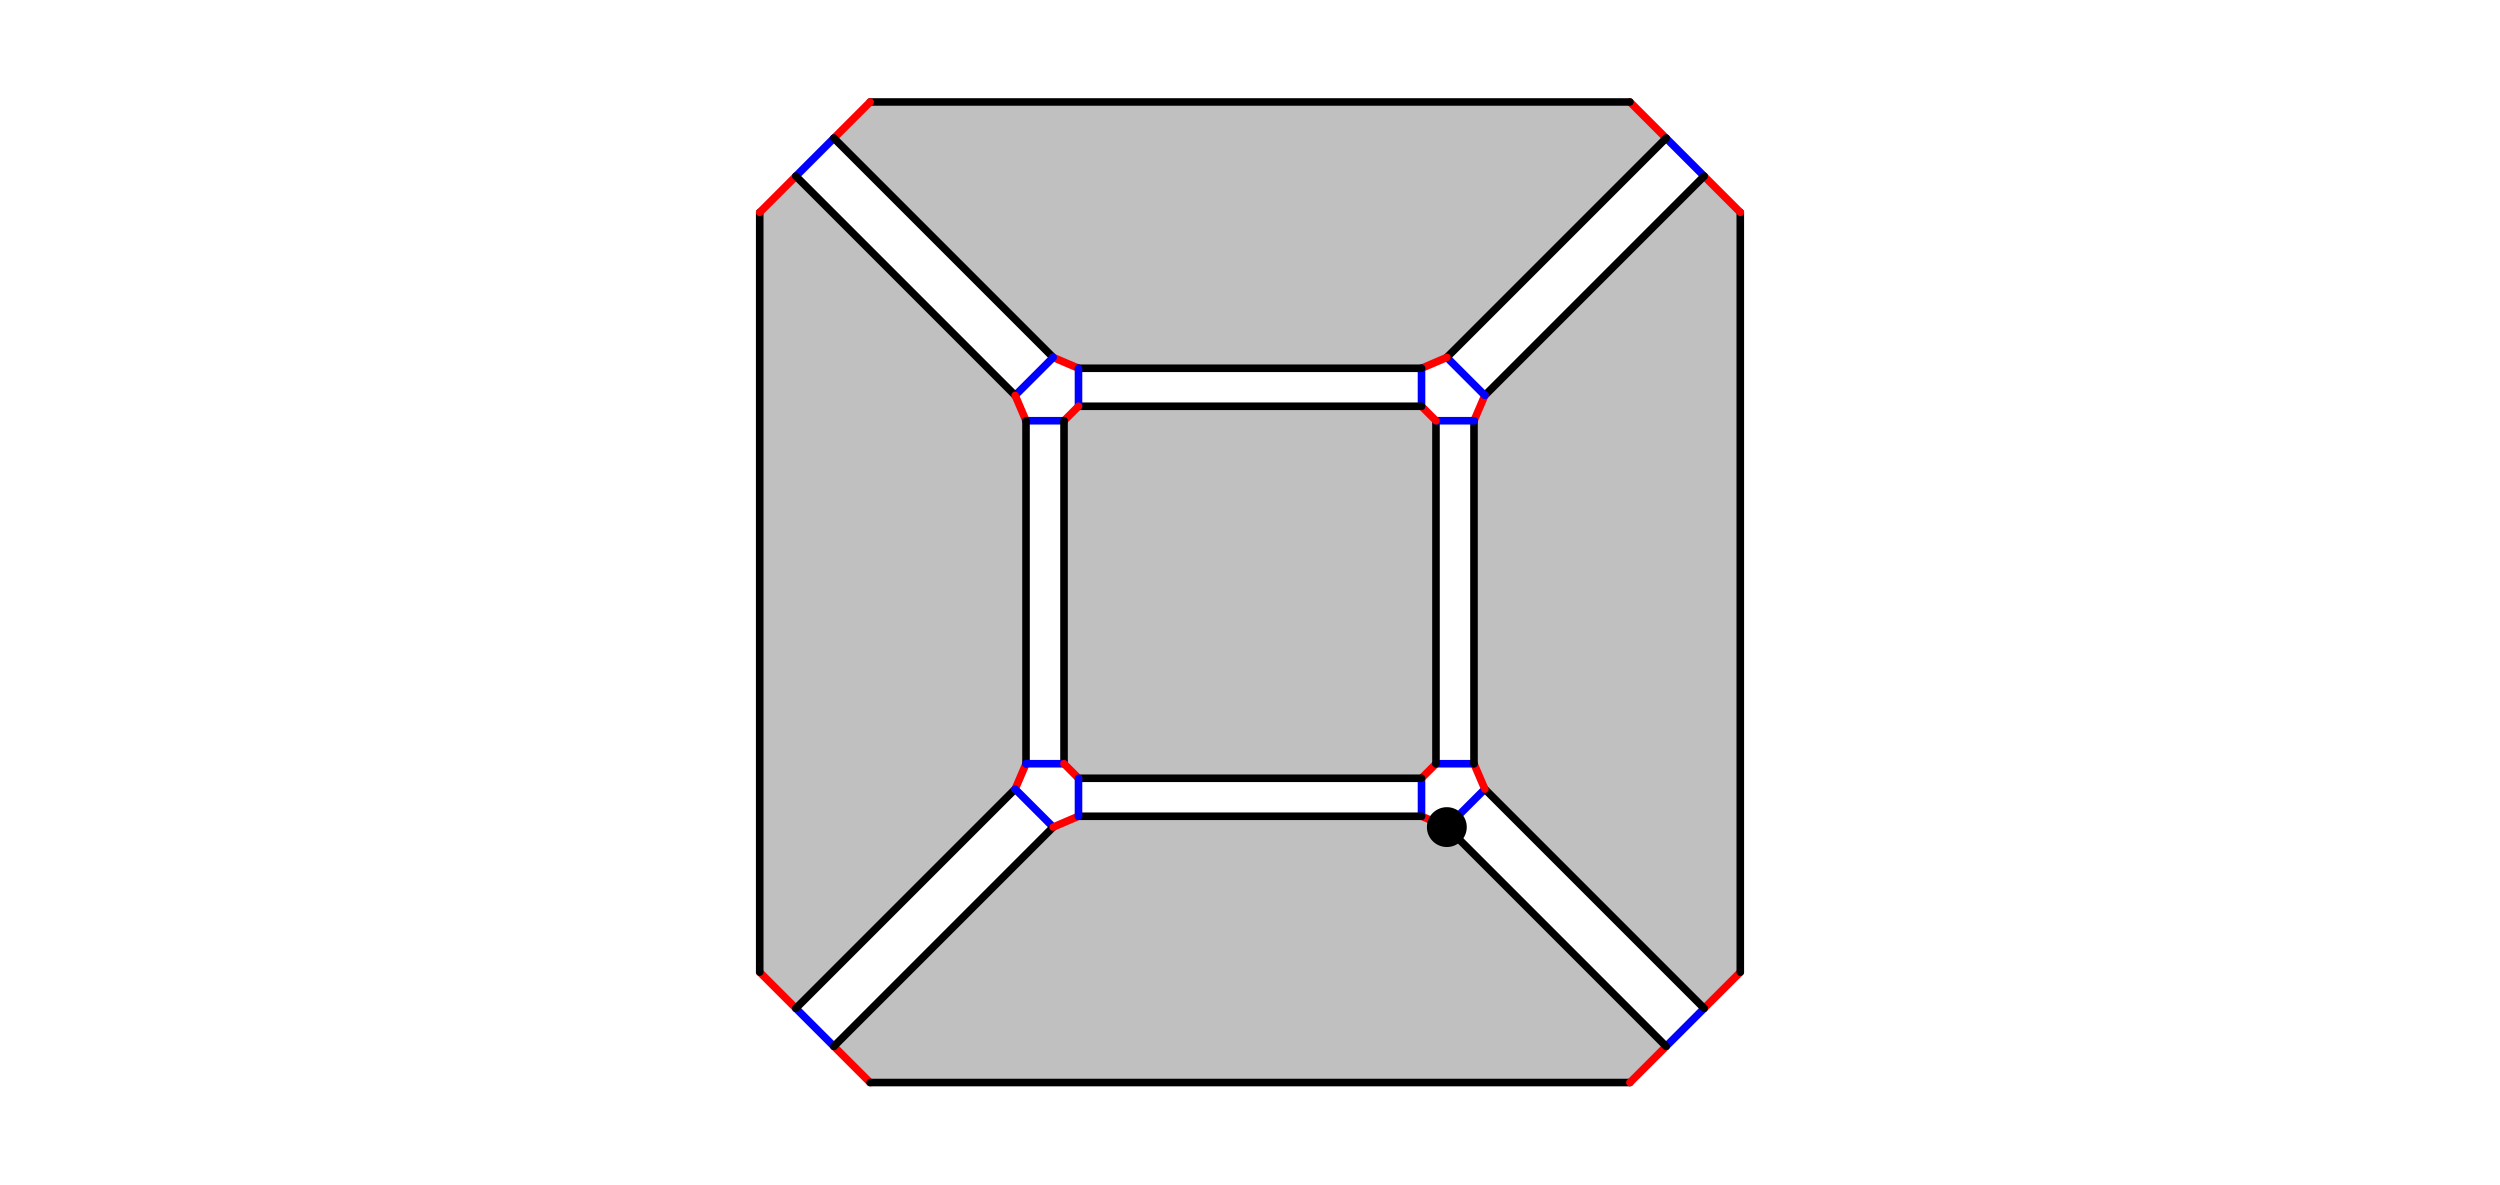
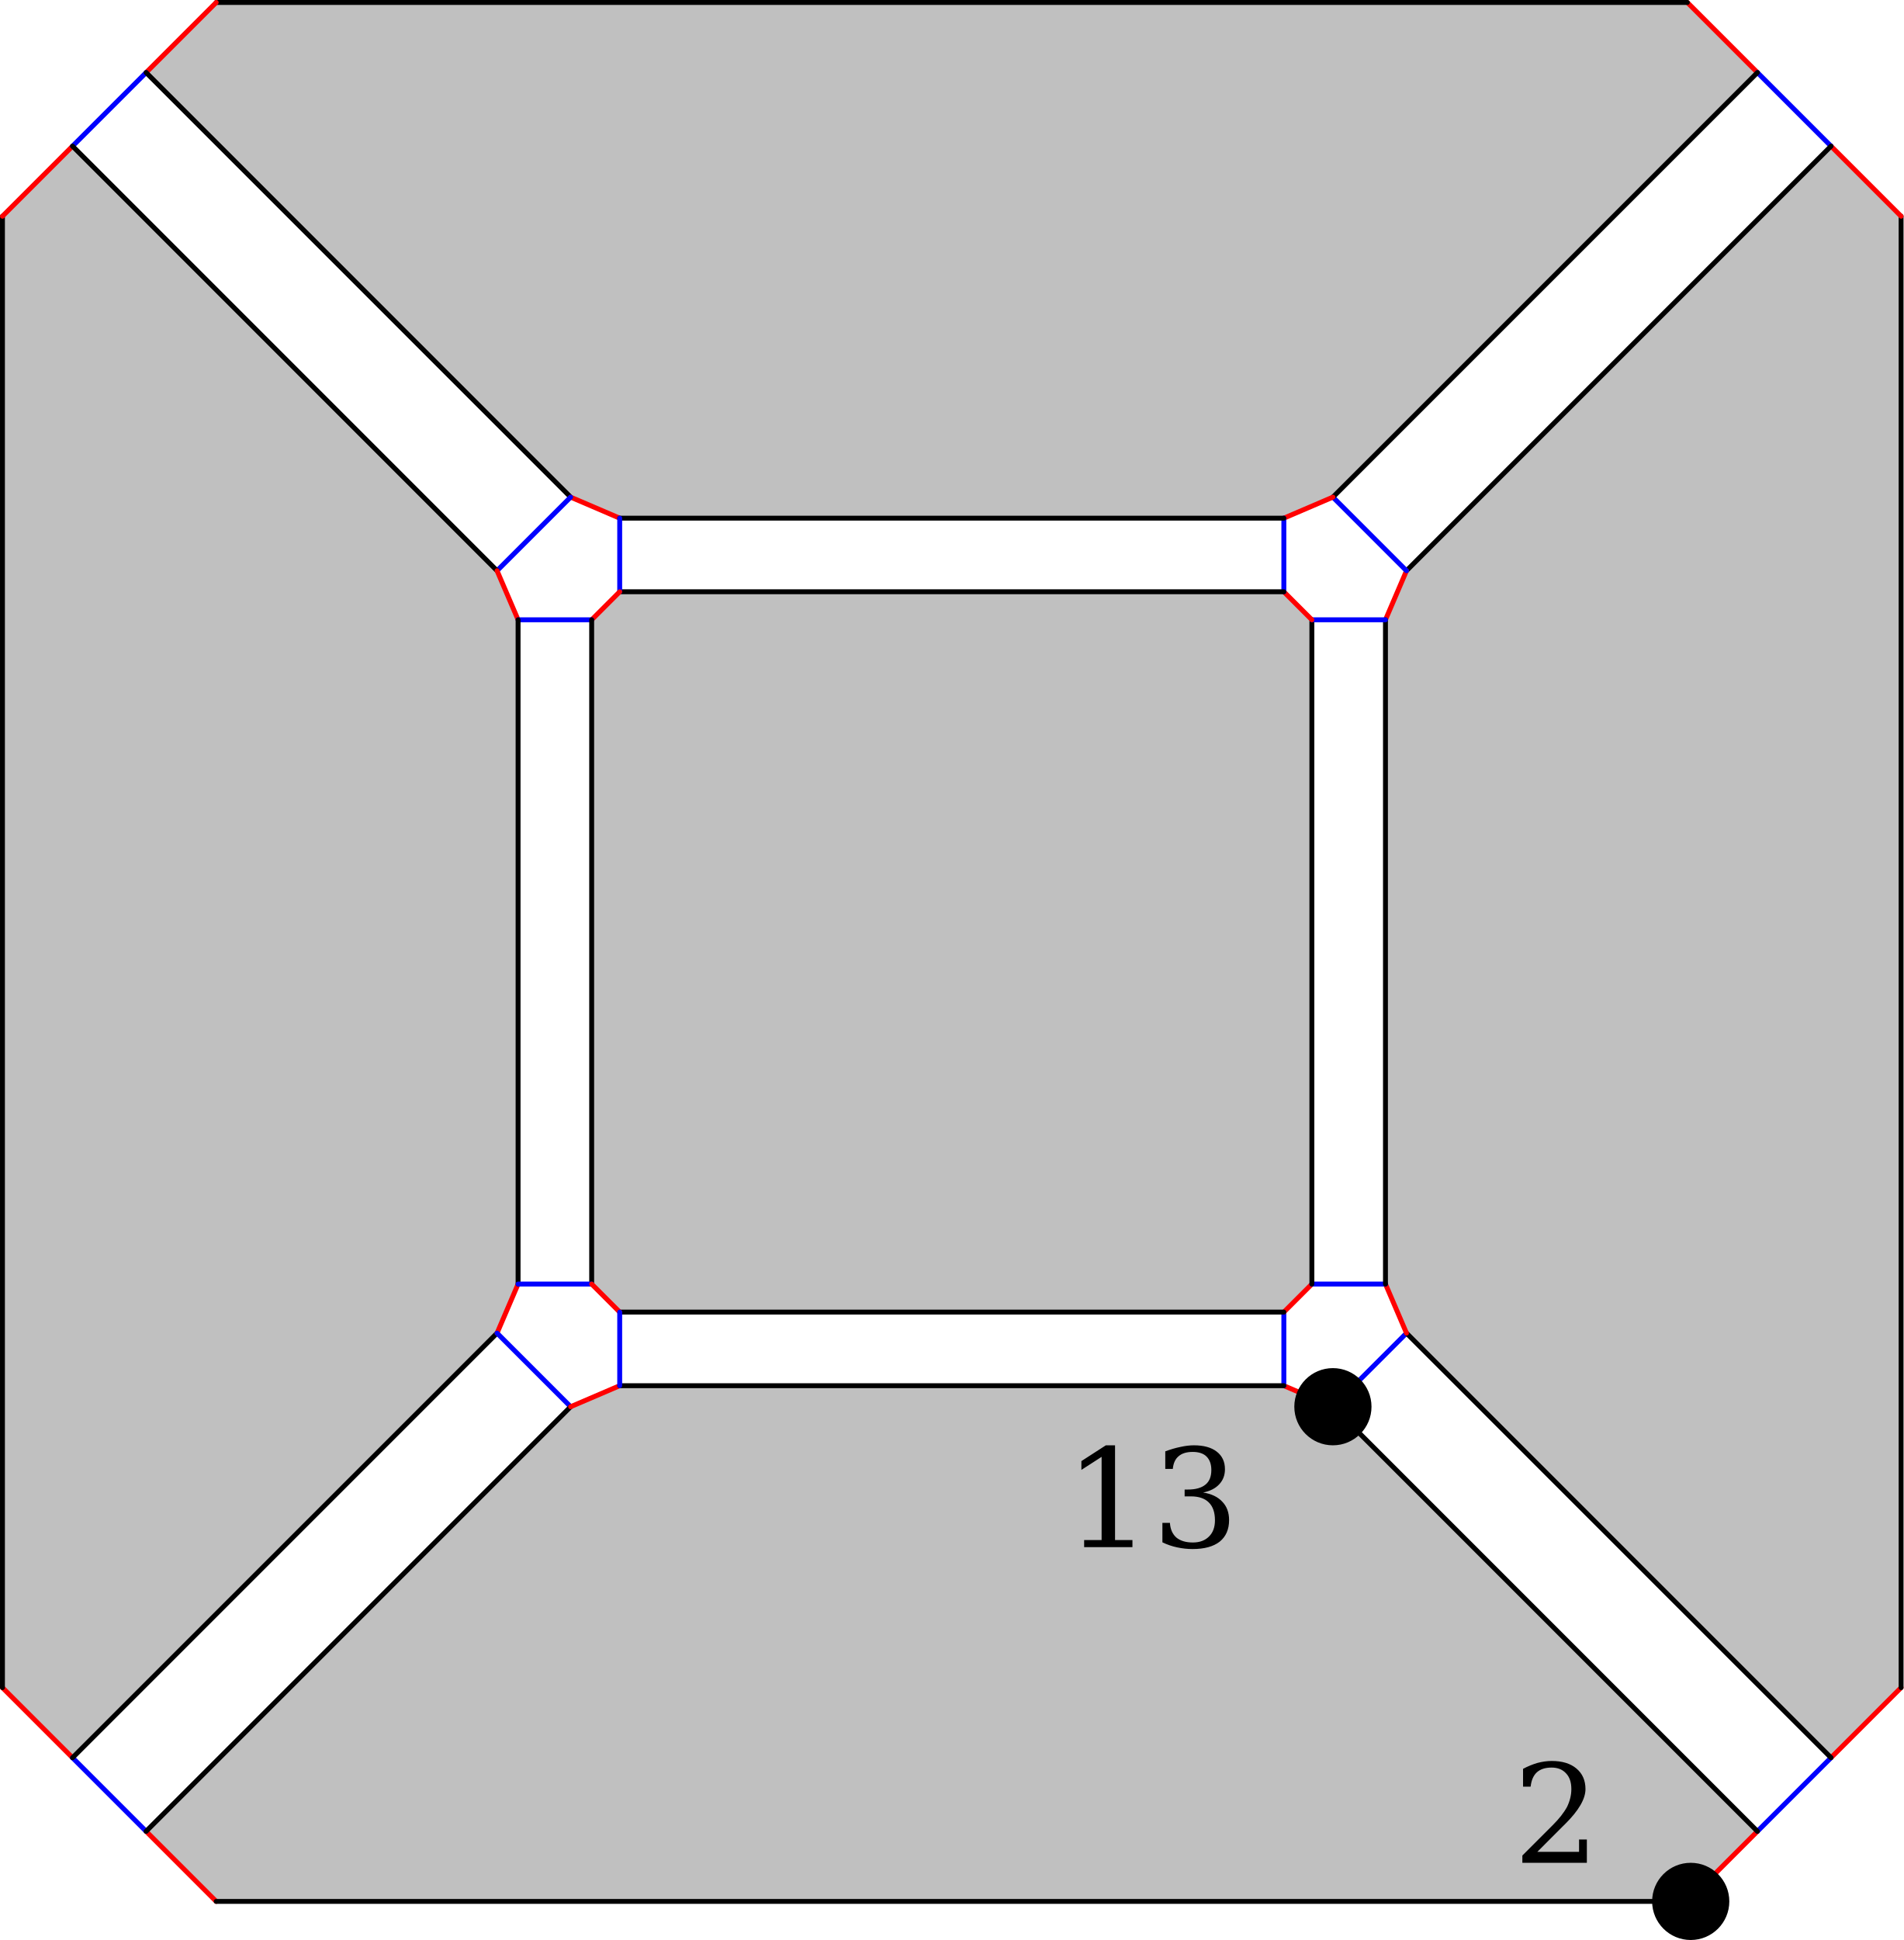
- <svg width="1317" height="624">
+ <svg xmlns="http://www.w3.org/2000/svg" width="517.901" height="527.734" version="1.1" id="svg1">
+   <defs id="defs1" />
  <style id="style">
		.arc0 {
			fill:none;
			fill-rule:evenodd;
			stroke:black;
			stroke-width:4;
			stroke-linecap:round;
			stroke-linejoin:round;
			stroke-opacity:1;
		}
		.arc1 {
			fill:none;
			fill-rule:evenodd;
			stroke:red;
			stroke-width:4;
			stroke-linecap:round;
			stroke-linejoin:round;
			stroke-opacity:1;
		}
		.arc2 {
			fill:none;
			fill-rule:evenodd;
			stroke:blue;
			stroke-width:4;
			stroke-linecap:round;
			stroke-linejoin:round;
			stroke-opacity:1;
		}
		.arc3 {
			fill:none;
			fill-rule:evenodd;
			stroke:green;
			stroke-width:4;
			stroke-linecap:round;
			stroke-linejoin:round;
			stroke-opacity:1;
		}
		.topological-dart {
			fill:#000000;
			stroke:#000000;
			stroke-width:0;
			stroke-linecap:round;
			stroke-linejoin:round;
			stroke-dasharray:none;
			paint-order:markers fill stroke;
		}
	</style>
-   <polygon points="400.216,512.129 400.216,111.871 419.283,92.804 534.785,208.305 540.505,221.652 540.505,402.348 534.785,415.695 419.283,531.196 " id="face_7_18_19_34_36_21_20_0" style="fill:rgb(192,192,192);stroke:none" opacity="1.0" />
-   <line class="arc1" id="link0_@1_20" x1="400.216" y1="512.129" x2="419.283" y2="531.196" />
-   <line class="arc0" id="link0_@0_7" x1="400.216" y1="512.129" x2="400.216" y2="111.871" />
-   <polygon points="458.371,570.284 858.629,570.284 877.696,551.217 762.195,435.715 748.848,429.995 568.152,429.995 554.805,435.715 439.304,551.217 " id="face_2_8_9_24_38_23_22_1" style="fill:rgb(192,192,192);stroke:none" opacity="1.0" />
-   <line class="arc1" id="link1_@1_22" x1="458.371" y1="570.284" x2="439.304" y2="551.217" />
-   <line class="arc0" id="link1_@0_2" x1="458.371" y1="570.284" x2="858.629" y2="570.284" />
-   <line class="arc1" id="link2_@1_8" x1="858.629" y1="570.284" x2="877.696" y2="551.217" />
-   <polygon points="916.784,512.129 916.784,111.871 897.717,92.804 782.215,208.305 776.495,221.652 776.495,402.348 782.215,415.695 897.717,531.196 " id="face_4_12_13_28_26_11_10_3" style="fill:rgb(192,192,192);stroke:none" opacity="1.0" />
-   <line class="arc1" id="link3_@1_10" x1="916.784" y1="512.129" x2="897.717" y2="531.196" />
-   <line class="arc0" id="link3_@0_4" x1="916.784" y1="512.129" x2="916.784" y2="111.871" />
-   <line class="arc1" id="link4_@1_12" x1="916.784" y1="111.871" x2="897.717" y2="92.804" />
-   <polygon points="858.629,53.716 458.371,53.716 439.304,72.783 554.805,188.285 568.152,194.005 748.848,194.005 762.195,188.285 877.696,72.783 " id="face_6_16_17_32_30_15_14_5" style="fill:rgb(192,192,192);stroke:none" opacity="1.0" />
-   <line class="arc1" id="link5_@1_14" x1="858.629" y1="53.716" x2="877.696" y2="72.783" />
-   <line class="arc0" id="link5_@0_6" x1="858.629" y1="53.716" x2="458.371" y2="53.716" />
-   <line class="arc1" id="link6_@1_16" x1="458.371" y1="53.716" x2="439.304" y2="72.783" />
-   <line class="arc1" id="link7_@1_18" x1="400.216" y1="111.871" x2="419.283" y2="92.804" />
-   <line class="arc2" id="link8_@2_10" x1="877.696" y1="551.217" x2="897.717" y2="531.196" />
-   <line class="arc0" id="link8_@0_9" x1="877.696" y1="551.217" x2="762.195" y2="435.715" />
-   <line class="arc1" id="link9_@1_24" x1="762.195" y1="435.715" x2="748.848" y2="429.995" />
-   <line class="arc2" id="link9_@2_11" x1="762.195" y1="435.715" x2="782.215" y2="415.695" />
-   <circle id="dart9" cx="762.195" cy="435.715" r="10" stroke="black" fill="rgb(0,0,0)" />
-   <line class="arc0" id="link10_@0_11" x1="897.717" y1="531.196" x2="782.215" y2="415.695" />
-   <line class="arc1" id="link11_@1_26" x1="782.215" y1="415.695" x2="776.495" y2="402.348" />
-   <line class="arc2" id="link12_@2_14" x1="897.717" y1="92.804" x2="877.696" y2="72.783" />
-   <line class="arc0" id="link12_@0_13" x1="897.717" y1="92.804" x2="782.215" y2="208.305" />
-   <line class="arc1" id="link13_@1_28" x1="782.215" y1="208.305" x2="776.495" y2="221.652" />
-   <line class="arc2" id="link13_@2_15" x1="782.215" y1="208.305" x2="762.195" y2="188.285" />
-   <line class="arc0" id="link14_@0_15" x1="877.696" y1="72.783" x2="762.195" y2="188.285" />
-   <line class="arc1" id="link15_@1_30" x1="762.195" y1="188.285" x2="748.848" y2="194.005" />
-   <line class="arc2" id="link16_@2_18" x1="439.304" y1="72.783" x2="419.283" y2="92.804" />
-   <line class="arc0" id="link16_@0_17" x1="439.304" y1="72.783" x2="554.805" y2="188.285" />
-   <line class="arc1" id="link17_@1_32" x1="554.805" y1="188.285" x2="568.152" y2="194.005" />
-   <line class="arc2" id="link17_@2_19" x1="554.805" y1="188.285" x2="534.785" y2="208.305" />
-   <line class="arc0" id="link18_@0_19" x1="419.283" y1="92.804" x2="534.785" y2="208.305" />
-   <line class="arc1" id="link19_@1_34" x1="534.785" y1="208.305" x2="540.505" y2="221.652" />
-   <line class="arc2" id="link20_@2_22" x1="419.283" y1="531.196" x2="439.304" y2="551.217" />
-   <line class="arc0" id="link20_@0_21" x1="419.283" y1="531.196" x2="534.785" y2="415.695" />
-   <line class="arc1" id="link21_@1_36" x1="534.785" y1="415.695" x2="540.505" y2="402.348" />
-   <line class="arc2" id="link21_@2_23" x1="534.785" y1="415.695" x2="554.805" y2="435.715" />
-   <line class="arc0" id="link22_@0_23" x1="439.304" y1="551.217" x2="554.805" y2="435.715" />
-   <line class="arc1" id="link23_@1_38" x1="554.805" y1="435.715" x2="568.152" y2="429.995" />
-   <line class="arc2" id="link24_@2_25" x1="748.848" y1="429.995" x2="748.848" y2="409.975" />
-   <line class="arc0" id="link24_@0_38" x1="748.848" y1="429.995" x2="568.152" y2="429.995" />
-   <polygon points="748.848,409.975 568.152,409.975 560.525,402.348 560.525,221.652 568.152,214.025 748.848,214.025 756.475,221.652 756.475,402.348 " id="face_39_37_35_33_31_29_27_25" style="fill:rgb(192,192,192);stroke:none" opacity="1.0" />
-   <line class="arc1" id="link25_@1_27" x1="748.848" y1="409.975" x2="756.475" y2="402.348" />
-   <line class="arc0" id="link25_@0_39" x1="748.848" y1="409.975" x2="568.152" y2="409.975" />
-   <line class="arc2" id="link26_@2_27" x1="776.495" y1="402.348" x2="756.475" y2="402.348" />
-   <line class="arc0" id="link26_@0_28" x1="776.495" y1="402.348" x2="776.495" y2="221.652" />
-   <line class="arc0" id="link27_@0_29" x1="756.475" y1="402.348" x2="756.475" y2="221.652" />
-   <line class="arc2" id="link28_@2_29" x1="776.495" y1="221.652" x2="756.475" y2="221.652" />
-   <line class="arc1" id="link29_@1_31" x1="756.475" y1="221.652" x2="748.848" y2="214.025" />
-   <line class="arc2" id="link30_@2_31" x1="748.848" y1="194.005" x2="748.848" y2="214.025" />
-   <line class="arc0" id="link30_@0_32" x1="748.848" y1="194.005" x2="568.152" y2="194.005" />
-   <line class="arc0" id="link31_@0_33" x1="748.848" y1="214.025" x2="568.152" y2="214.025" />
-   <line class="arc2" id="link32_@2_33" x1="568.152" y1="194.005" x2="568.152" y2="214.025" />
-   <line class="arc1" id="link33_@1_35" x1="568.152" y1="214.025" x2="560.525" y2="221.652" />
-   <line class="arc2" id="link34_@2_35" x1="540.505" y1="221.652" x2="560.525" y2="221.652" />
-   <line class="arc0" id="link34_@0_36" x1="540.505" y1="221.652" x2="540.505" y2="402.348" />
-   <line class="arc0" id="link35_@0_37" x1="560.525" y1="221.652" x2="560.525" y2="402.348" />
-   <line class="arc2" id="link36_@2_37" x1="540.505" y1="402.348" x2="560.525" y2="402.348" />
-   <line class="arc1" id="link37_@1_39" x1="560.525" y1="402.348" x2="568.152" y2="409.975" />
-   <line class="arc2" id="link38_@2_39" x1="568.152" y1="429.995" x2="568.152" y2="409.975" />
+   <polygon points="540.505,221.652 540.505,402.348 534.785,415.695 419.283,531.196 400.216,512.129 400.216,111.871 419.283,92.804 534.785,208.305 " id="face_7_18_19_34_36_21_20_0" style="fill:#c0c0c0;stroke:none" opacity="1" transform="translate(-399.5494,-53.04958)" />
+   <line class="arc1" id="link0_@1_20" x1="0.667" y1="459.08" x2="19.734" y2="478.147" style="stroke-width:1.333;stroke-dasharray:none" />
+   <line class="arc0" id="link0_@0_7" x1="0.667" y1="459.08" x2="0.667" y2="58.821" style="stroke-width:1.333;stroke-dasharray:none" />
+   <polygon points="748.848,429.995 568.152,429.995 554.805,435.715 439.304,551.217 458.371,570.284 858.629,570.284 877.696,551.217 762.195,435.715 " id="face_2_8_9_24_38_23_22_1" style="fill:#c0c0c0;stroke:none" opacity="1" transform="translate(-399.5494,-53.04958)" />
+   <line class="arc1" id="link1_@1_22" x1="58.821" y1="517.234" x2="39.754" y2="498.167" style="stroke-width:1.333;stroke-dasharray:none" />
+   <line class="arc0" id="link1_@0_2" x1="58.821" y1="517.234" x2="459.08" y2="517.234" style="stroke-width:1.333;stroke-dasharray:none" />
+   <line class="arc1" id="link2_@1_8" x1="459.08" y1="517.234" x2="478.147" y2="498.167" style="stroke-width:1.333;stroke-dasharray:none" />
+   <polygon points="776.495,221.652 776.495,402.348 782.215,415.695 897.717,531.196 916.784,512.129 916.784,111.871 897.717,92.804 782.215,208.305 " id="face_4_12_13_28_26_11_10_3" style="fill:#c0c0c0;stroke:none" opacity="1" transform="translate(-399.5494,-53.04958)" />
+   <line class="arc1" id="link3_@1_10" x1="517.234" y1="459.08" x2="498.167" y2="478.147" style="stroke-width:1.333;stroke-dasharray:none" />
+   <line class="arc0" id="link3_@0_4" x1="517.234" y1="459.08" x2="517.234" y2="58.821" style="stroke-width:1.333;stroke-dasharray:none" />
+   <line class="arc1" id="link4_@1_12" x1="517.234" y1="58.821" x2="498.167" y2="39.754" style="stroke-width:1.333;stroke-dasharray:none" />
+   <polygon points="568.152,194.005 748.848,194.005 762.195,188.285 877.696,72.783 858.629,53.716 458.371,53.716 439.304,72.783 554.805,188.285 " id="face_6_16_17_32_30_15_14_5" style="fill:#c0c0c0;stroke:none" opacity="1" transform="translate(-399.5494,-53.04958)" />
+   <line class="arc1" id="link5_@1_14" x1="459.08" y1="0.667" x2="478.147" y2="19.734" style="stroke-width:1.333;stroke-dasharray:none" />
+   <line class="arc0" id="link5_@0_6" x1="459.08" y1="0.667" x2="58.821" y2="0.667" style="stroke-width:1.333;stroke-dasharray:none" />
+   <line class="arc1" id="link6_@1_16" x1="58.821" y1="0.667" x2="39.754" y2="19.734" style="stroke-width:1.333;stroke-dasharray:none" />
+   <line class="arc1" id="link7_@1_18" x1="0.667" y1="58.821" x2="19.734" y2="39.754" style="stroke-width:1.333;stroke-dasharray:none" />
+   <line class="arc2" id="link8_@2_10" x1="478.147" y1="498.167" x2="498.167" y2="478.147" style="stroke-width:1.333;stroke-dasharray:none" />
+   <line class="arc0" id="link8_@0_9" x1="478.147" y1="498.167" x2="362.646" y2="382.666" style="stroke-width:1.333;stroke-dasharray:none" />
+   <line class="arc1" id="link9_@1_24" x1="362.646" y1="382.666" x2="349.298" y2="376.946" style="stroke-width:1.333;stroke-dasharray:none" />
+   <line class="arc2" id="link9_@2_11" x1="362.646" y1="382.666" x2="382.666" y2="362.645" style="stroke-width:1.333;stroke-dasharray:none" />
+   <circle id="dart9" cx="362.646" cy="382.666" r="10" stroke="#000000" fill="#000000" />
+   <circle id="dart9-4" cx="459.996" cy="517.234" r="10" stroke="#000000" fill="#000000" />
+   <line class="arc0" id="link10_@0_11" x1="498.167" y1="478.147" x2="382.666" y2="362.645" style="stroke-width:1.333;stroke-dasharray:none" />
+   <line class="arc1" id="link11_@1_26" x1="382.666" y1="362.645" x2="376.946" y2="349.298" style="stroke-width:1.333;stroke-dasharray:none" />
+   <line class="arc2" id="link12_@2_14" x1="498.167" y1="39.754" x2="478.147" y2="19.734" style="stroke-width:1.333;stroke-dasharray:none" />
+   <line class="arc0" id="link12_@0_13" x1="498.167" y1="39.754" x2="382.666" y2="155.256" style="stroke-width:1.333;stroke-dasharray:none" />
+   <line class="arc1" id="link13_@1_28" x1="382.666" y1="155.256" x2="376.946" y2="168.603" style="stroke-width:1.333;stroke-dasharray:none" />
+   <line class="arc2" id="link13_@2_15" x1="382.666" y1="155.256" x2="362.646" y2="135.235" style="stroke-width:1.333;stroke-dasharray:none" />
+   <line class="arc0" id="link14_@0_15" x1="478.147" y1="19.734" x2="362.646" y2="135.235" style="stroke-width:1.333;stroke-dasharray:none" />
+   <line class="arc1" id="link15_@1_30" x1="362.646" y1="135.235" x2="349.298" y2="140.955" style="stroke-width:1.333;stroke-dasharray:none" />
+   <line class="arc2" id="link16_@2_18" x1="39.754" y1="19.734" x2="19.734" y2="39.754" style="stroke-width:1.333;stroke-dasharray:none" />
+   <line class="arc0" id="link16_@0_17" x1="39.754" y1="19.734" x2="155.256" y2="135.235" style="stroke-width:1.333;stroke-dasharray:none" />
+   <line class="arc1" id="link17_@1_32" x1="155.256" y1="135.235" x2="168.603" y2="140.955" style="stroke-width:1.333;stroke-dasharray:none" />
+   <line class="arc2" id="link17_@2_19" x1="155.256" y1="135.235" x2="135.235" y2="155.256" style="stroke-width:1.333;stroke-dasharray:none" />
+   <line class="arc0" id="link18_@0_19" x1="19.734" y1="39.754" x2="135.235" y2="155.256" style="stroke-width:1.333;stroke-dasharray:none" />
+   <line class="arc1" id="link19_@1_34" x1="135.235" y1="155.256" x2="140.955" y2="168.603" style="stroke-width:1.333;stroke-dasharray:none" />
+   <line class="arc2" id="link20_@2_22" x1="19.734" y1="478.147" x2="39.754" y2="498.167" style="stroke-width:1.333;stroke-dasharray:none" />
+   <line class="arc0" id="link20_@0_21" x1="19.734" y1="478.147" x2="135.235" y2="362.645" style="stroke-width:1.333;stroke-dasharray:none" />
+   <line class="arc1" id="link21_@1_36" x1="135.235" y1="362.645" x2="140.955" y2="349.298" style="stroke-width:1.333;stroke-dasharray:none" />
+   <line class="arc2" id="link21_@2_23" x1="135.235" y1="362.645" x2="155.256" y2="382.666" style="stroke-width:1.333;stroke-dasharray:none" />
+   <line class="arc0" id="link22_@0_23" x1="39.754" y1="498.167" x2="155.256" y2="382.666" style="stroke-width:1.333;stroke-dasharray:none" />
+   <line class="arc1" id="link23_@1_38" x1="155.256" y1="382.666" x2="168.603" y2="376.946" style="stroke-width:1.333;stroke-dasharray:none" />
+   <line class="arc2" id="link24_@2_25" x1="349.298" y1="376.946" x2="349.298" y2="356.925" style="stroke-width:1.333;stroke-dasharray:none" />
+   <line class="arc0" id="link24_@0_38" x1="349.298" y1="376.946" x2="168.603" y2="376.946" style="stroke-width:1.333;stroke-dasharray:none" />
+   <polygon points="568.152,214.025 748.848,214.025 756.475,221.652 756.475,402.348 748.848,409.975 568.152,409.975 560.525,402.348 560.525,221.652 " id="face_39_37_35_33_31_29_27_25" style="fill:#c0c0c0;stroke:none" opacity="1" transform="translate(-399.5494,-53.04958)" />
+   <line class="arc1" id="link25_@1_27" x1="349.298" y1="356.925" x2="356.925" y2="349.298" style="stroke-width:1.333;stroke-dasharray:none" />
+   <line class="arc0" id="link25_@0_39" x1="349.298" y1="356.925" x2="168.603" y2="356.925" style="stroke-width:1.333;stroke-dasharray:none" />
+   <line class="arc2" id="link26_@2_27" x1="376.946" y1="349.298" x2="356.925" y2="349.298" style="stroke-width:1.333;stroke-dasharray:none" />
+   <line class="arc0" id="link26_@0_28" x1="376.946" y1="349.298" x2="376.946" y2="168.603" style="stroke-width:1.333;stroke-dasharray:none" />
+   <line class="arc0" id="link27_@0_29" x1="356.925" y1="349.298" x2="356.925" y2="168.603" style="stroke-width:1.333;stroke-dasharray:none" />
+   <line class="arc2" id="link28_@2_29" x1="376.946" y1="168.603" x2="356.925" y2="168.603" style="stroke-width:1.333;stroke-dasharray:none" />
+   <line class="arc1" id="link29_@1_31" x1="356.925" y1="168.603" x2="349.298" y2="160.976" style="stroke-width:1.333;stroke-dasharray:none" />
+   <line class="arc2" id="link30_@2_31" x1="349.298" y1="140.955" x2="349.298" y2="160.976" style="stroke-width:1.333;stroke-dasharray:none" />
+   <line class="arc0" id="link30_@0_32" x1="349.298" y1="140.955" x2="168.603" y2="140.955" style="stroke-width:1.333;stroke-dasharray:none" />
+   <line class="arc0" id="link31_@0_33" x1="349.298" y1="160.976" x2="168.603" y2="160.976" style="stroke-width:1.333;stroke-dasharray:none" />
+   <line class="arc2" id="link32_@2_33" x1="168.603" y1="140.955" x2="168.603" y2="160.976" style="stroke-width:1.333;stroke-dasharray:none" />
+   <line class="arc1" id="link33_@1_35" x1="168.603" y1="160.976" x2="160.976" y2="168.603" style="stroke-width:1.333;stroke-dasharray:none" />
+   <line class="arc2" id="link34_@2_35" x1="140.955" y1="168.603" x2="160.976" y2="168.603" style="stroke-width:1.333;stroke-dasharray:none" />
+   <line class="arc0" id="link34_@0_36" x1="140.955" y1="168.603" x2="140.955" y2="349.298" style="stroke-width:1.333;stroke-dasharray:none" />
+   <line class="arc0" id="link35_@0_37" x1="160.976" y1="168.603" x2="160.976" y2="349.298" style="stroke-width:1.333;stroke-dasharray:none" />
+   <line class="arc2" id="link36_@2_37" x1="140.955" y1="349.298" x2="160.976" y2="349.298" style="stroke-width:1.333;stroke-dasharray:none" />
+   <line class="arc1" id="link37_@1_39" x1="160.976" y1="349.298" x2="168.603" y2="356.925" style="stroke-width:1.333;stroke-dasharray:none" />
+   <line class="arc2" id="link38_@2_39" x1="168.603" y1="376.946" x2="168.603" y2="356.925" style="stroke-width:1.333;stroke-dasharray:none" />
+   <text xml:space="preserve" style="font-style:normal;font-variant:normal;font-weight:normal;font-stretch:normal;font-size:37.333px;font-family:'DejaVu Math TeX Gyre';-inkscape-font-specification:'DejaVu Math TeX Gyre';text-align:center;text-anchor:middle;fill:#000000;fill-opacity:1;stroke:none;stroke-width:1.333;stroke-linecap:round;stroke-dasharray:none" x="441.283" y="506.734" id="text1">
+     <tspan id="tspan1" x="441.283" y="506.734">2</tspan>
+   </text>
+   <text xml:space="preserve" style="font-style:normal;font-variant:normal;font-weight:normal;font-stretch:normal;font-size:37.333px;font-family:'DejaVu Math TeX Gyre';-inkscape-font-specification:'DejaVu Math TeX Gyre';text-align:center;text-anchor:middle;fill:#000000;fill-opacity:1;stroke:none;stroke-width:1.333;stroke-linecap:round;stroke-dasharray:none" x="331.164" y="420.867" id="text2">
+     <tspan id="tspan2" x="331.164" y="420.867">13</tspan>
+   </text>
</svg>
